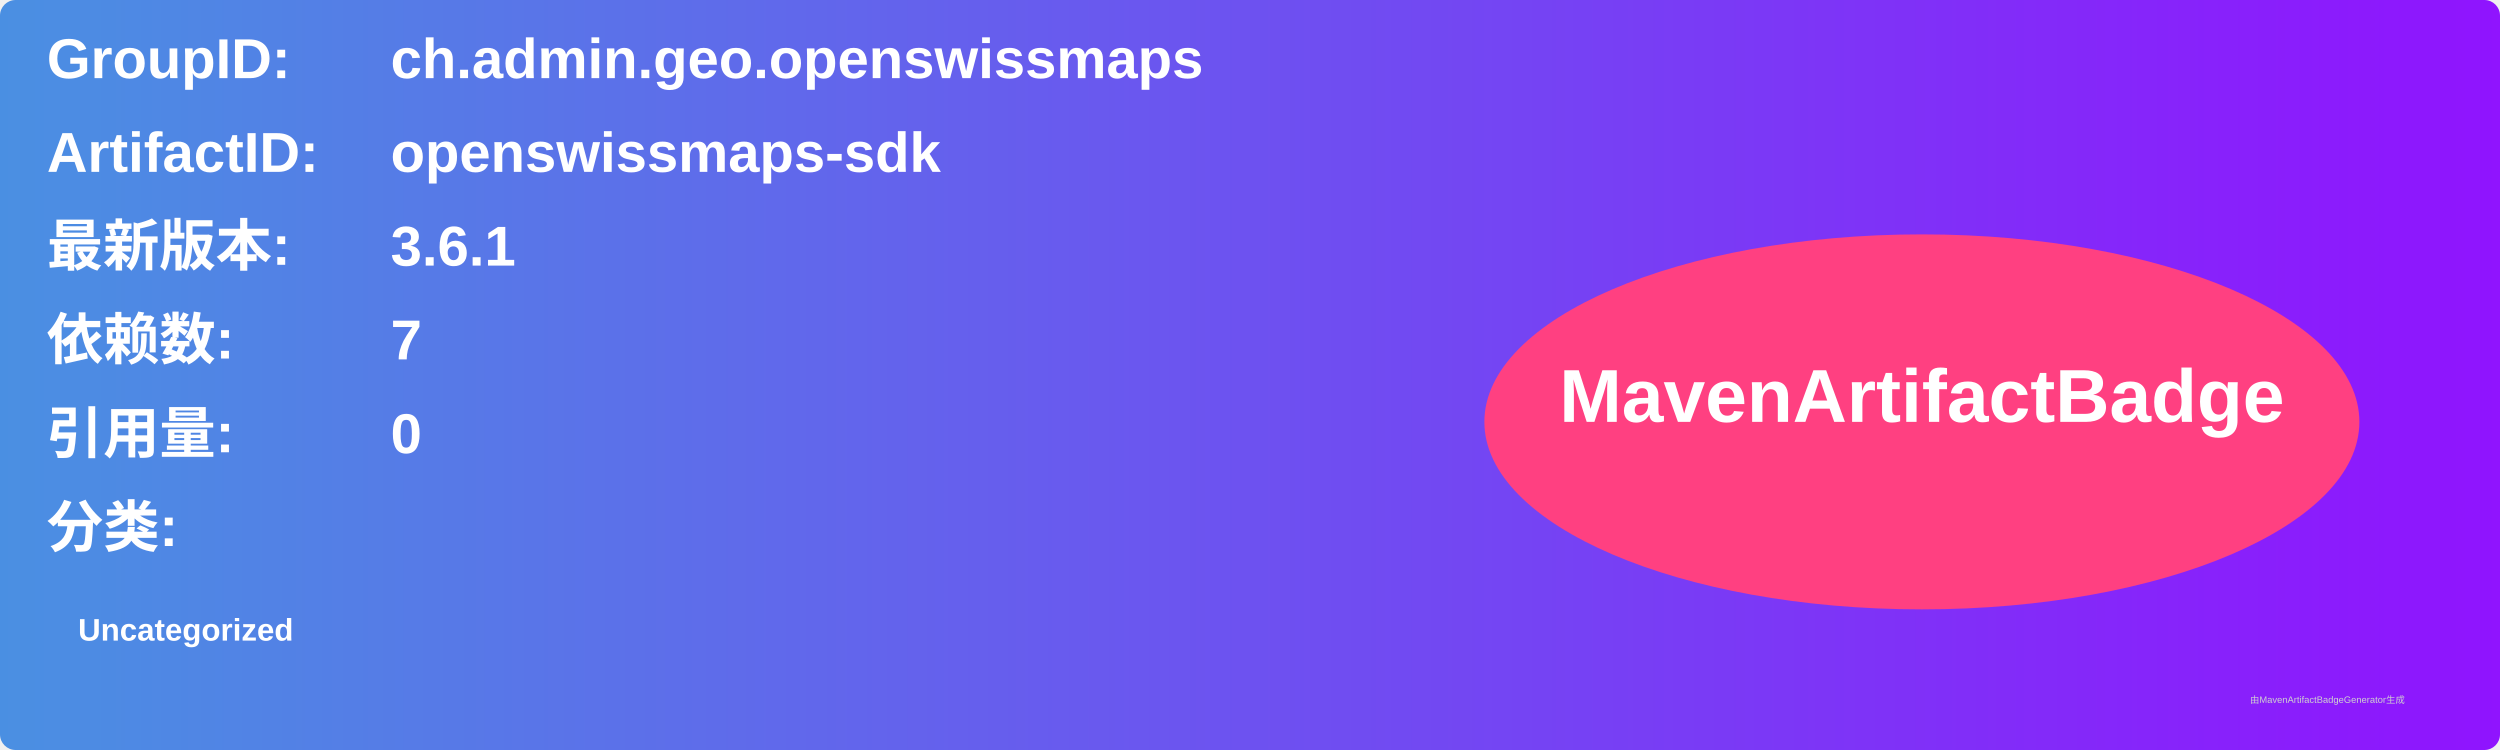
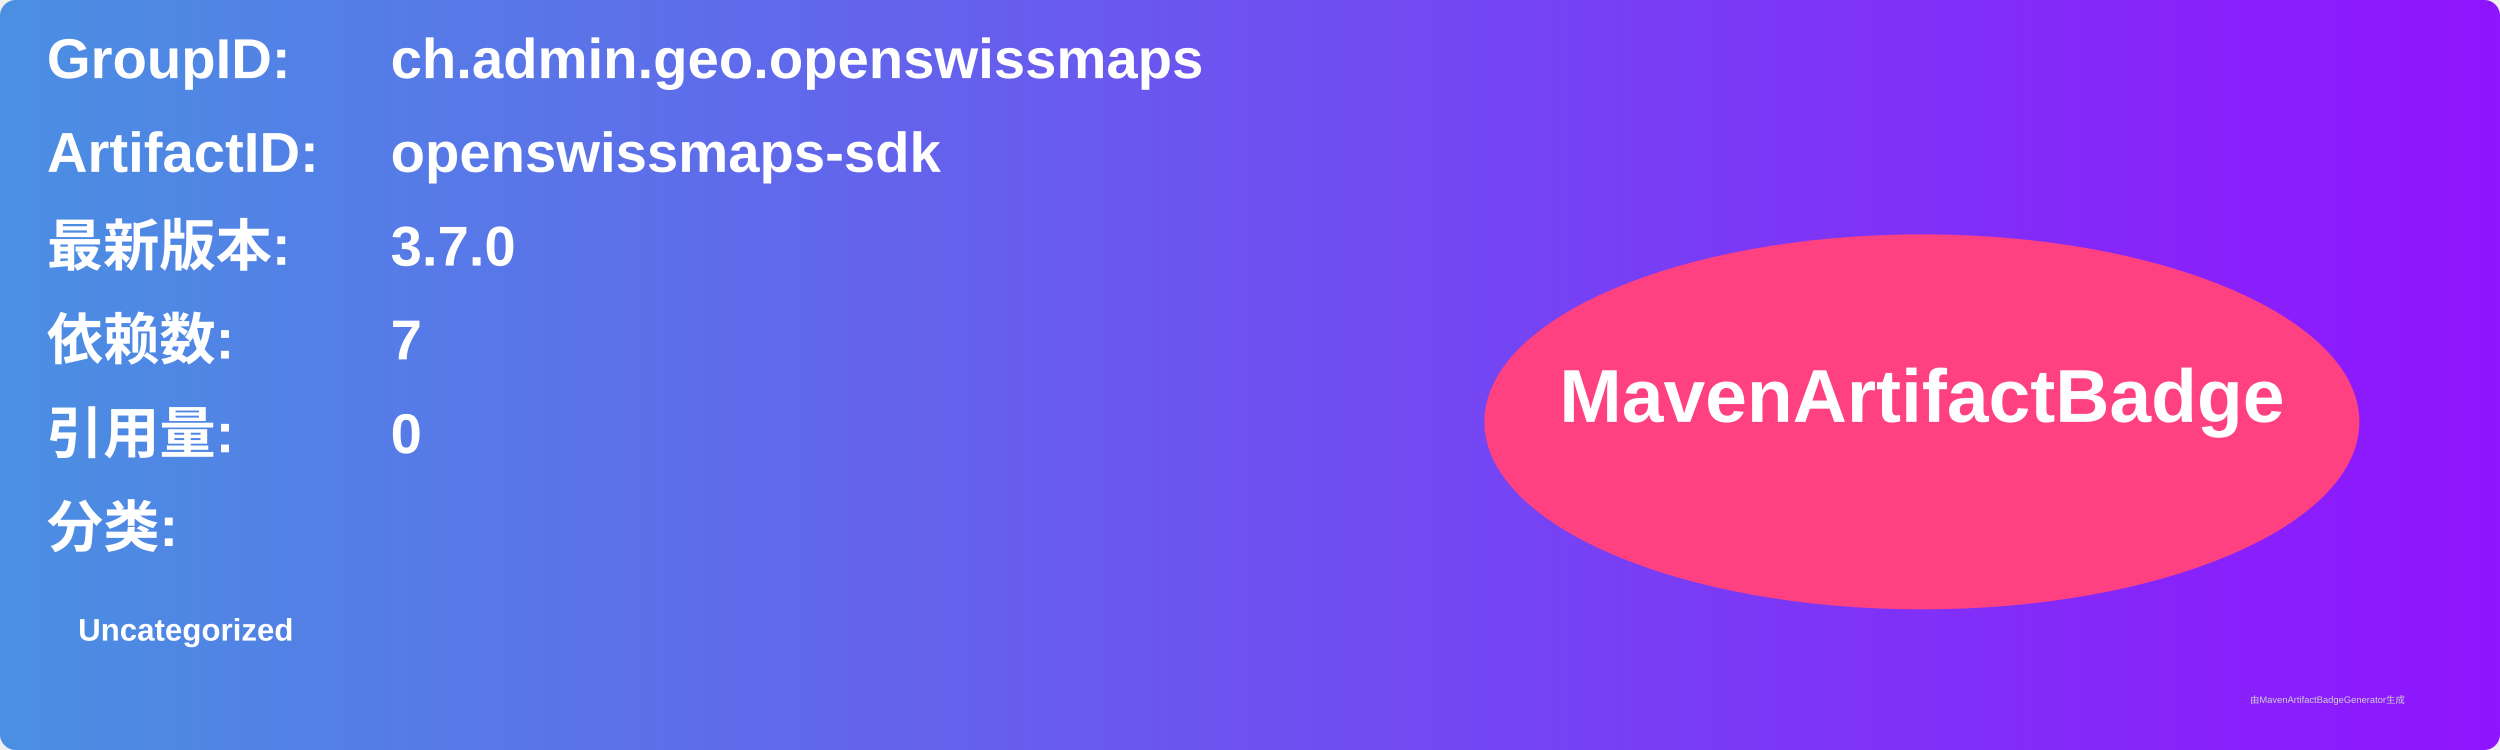
<svg xmlns="http://www.w3.org/2000/svg" width="800" height="240" viewBox="0 0 800 240">
  <linearGradient id="grad" x1="0%" y1="0%" x2="100%" y2="0%">
    <stop offset="0%" stop-color="#4a90e2" />
    <stop offset="100%" stop-color="#9013fe" />
  </linearGradient>
  <rect width="100%" height="100%" rx="5" ry="5" fill="url(#grad)" />
  <g transform="translate(15, 15)">
    <text x="0" y="10" font-family="Arial" font-size="18" fill="white" font-weight="bold" width="260">GroupID:</text>
    <text x="110" y="10" font-family="Arial" font-size="18" fill="white" font-weight="bold" width="460">ch.admin.geo.openswissmaps</text>
    <text x="0" y="40" font-family="Arial" font-size="18" fill="white" font-weight="bold" width="260">ArtifactID:</text>
    <text x="110" y="40" font-family="Arial" font-size="18" fill="white" font-weight="bold" width="460">openswissmaps-sdk</text>
    <text x="0" y="70" font-family="Arial" font-size="18" fill="white" font-weight="bold">最新版本:</text>
    <text x="110" y="70" font-family="Arial" font-size="18" fill="white" font-weight="bold">
-       <tspan font-weight="bold">3.6.1</tspan>
+       <tspan font-weight="bold">3.7.0</tspan>
    </text>
    <text x="0" y="100" font-family="Arial" font-size="18" fill="white" font-weight="bold">依赖数: </text>
    <text x="110" y="100" font-family="Arial" font-size="18" fill="white">
      <tspan font-weight="bold">7</tspan>
    </text>
    <text x="0" y="130" font-family="Arial" font-size="18" fill="white" font-weight="bold">引用量: </text>
    <text x="110" y="130" font-family="Arial" font-size="18" fill="white">
      <tspan font-weight="bold">0</tspan>
    </text>
    <text x="0" y="160" font-family="Arial" font-size="18" fill="white" font-weight="bold">分类:</text>
    <text x="10" y="190" font-family="Arial" font-size="10" fill="white">
      <tspan font-weight="bold">Uncategorized</tspan>
    </text>
    <ellipse cx="600" cy="120" rx="140" ry="60" fill="#ff4081" />
    <text x="600" y="120" text-anchor="middle" font-family="Arial" font-size="24" fill="white" font-weight="bold">MavenArtifactBadge</text>
  </g>
  <text x="720" y="225" font-family="Arial" font-size="3" fill="#d0d0d0">由MavenArtifactBadgeGenerator生成</text>
</svg>
